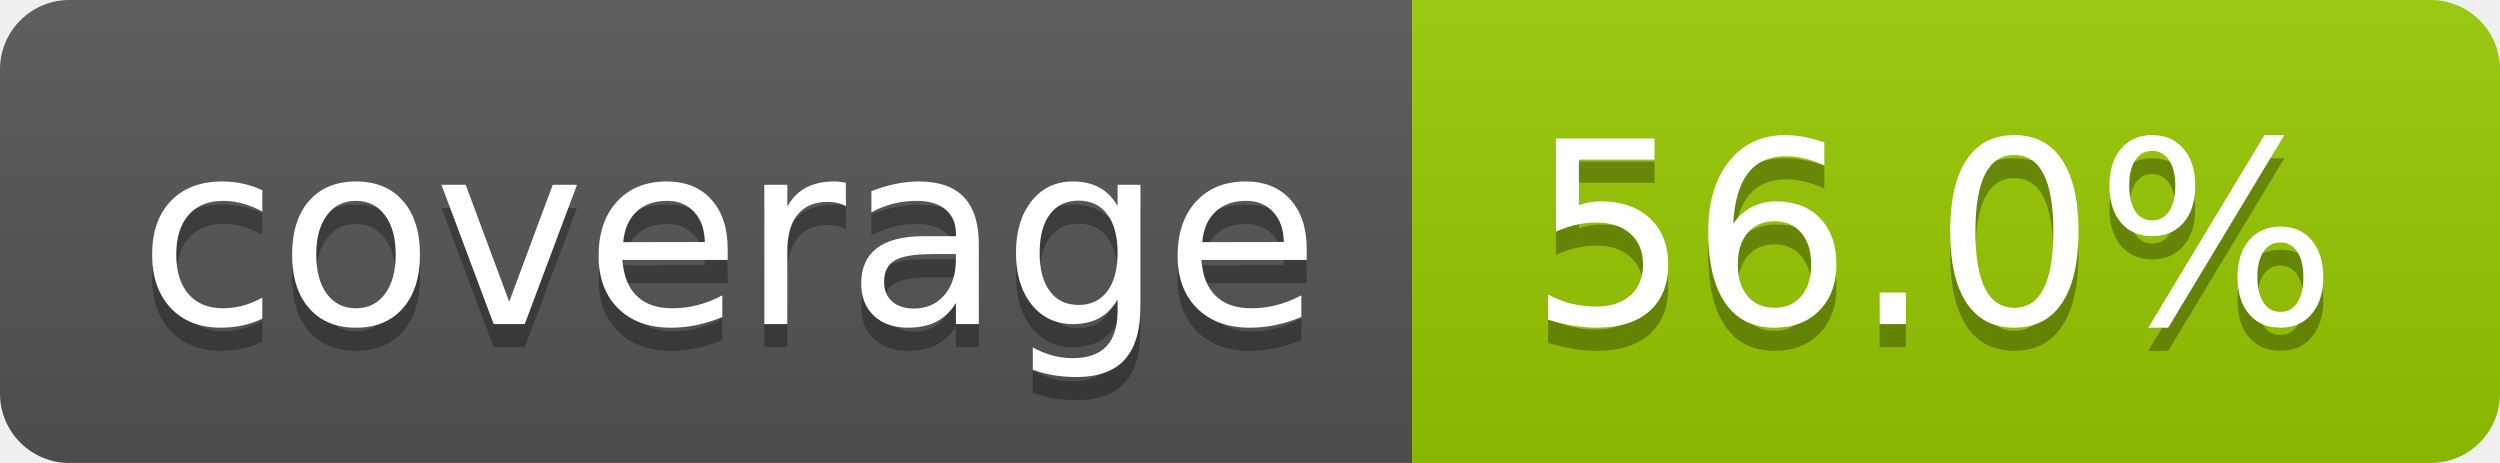
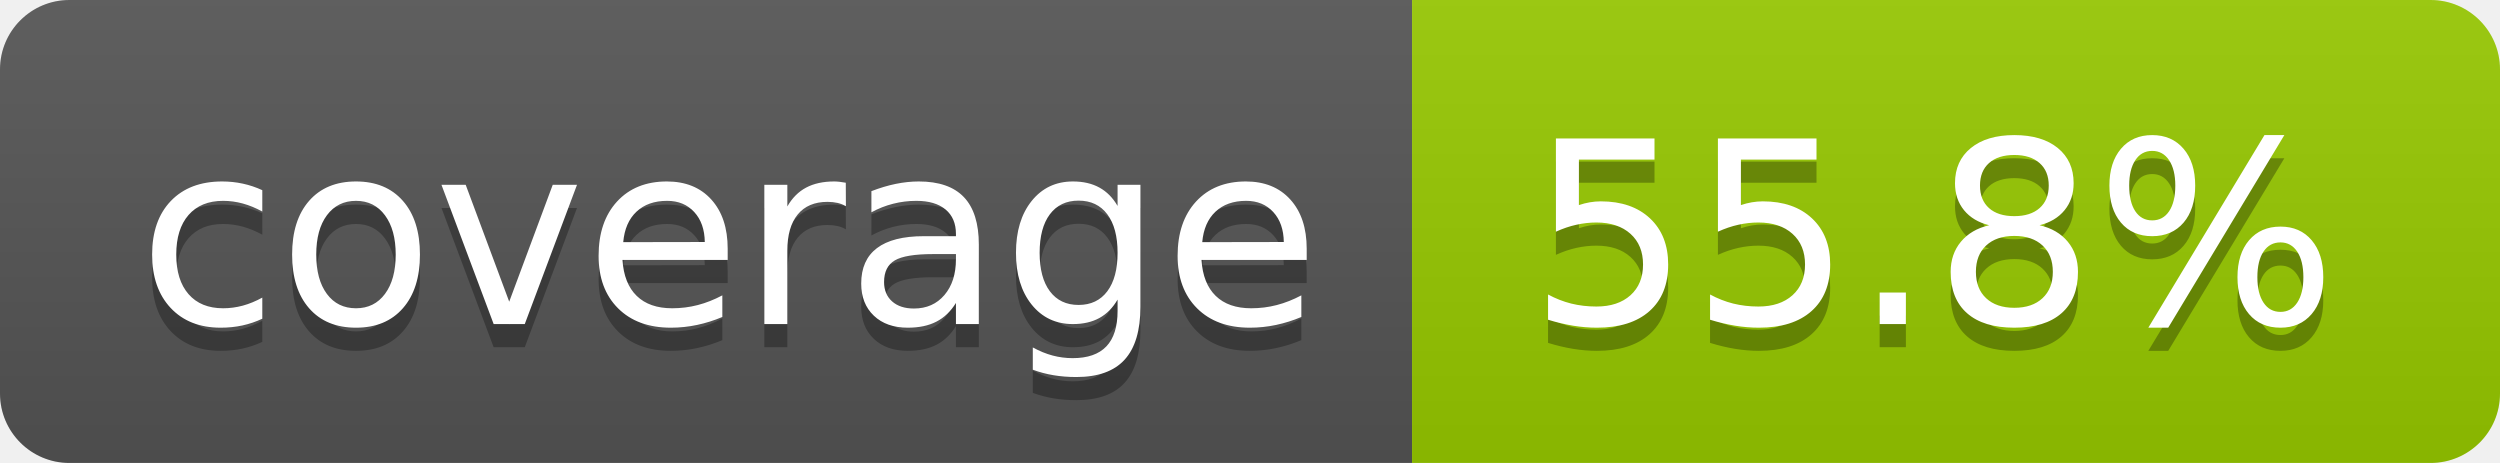
- <svg xmlns="http://www.w3.org/2000/svg" width="108" height="20" role="img" aria-label="coverage: 56.0%">
+ <svg xmlns="http://www.w3.org/2000/svg" width="108" height="20" role="img" aria-label="coverage: 55.8%">
  <linearGradient id="s" x2="0" y2="100%">
    <stop offset="0" stop-color="#bbb" stop-opacity=".1" />
    <stop offset="1" stop-opacity=".1" />
  </linearGradient>
  <clipPath id="r">
    <rect width="108" height="20" rx="3" fill="#fff" />
  </clipPath>
  <g clip-path="url(#r)">
    <rect width="61" height="20" fill="#555" />
    <rect x="61" width="47" height="20" fill="#97ca00" />
    <rect width="108" height="20" fill="url(#s)" />
  </g>
  <g fill="#fff" text-anchor="middle" font-family="Verdana,Geneva,DejaVu Sans,sans-serif" text-rendering="geometricPrecision" font-size="110">
    <text aria-hidden="true" x="315" y="150" fill="#010101" fill-opacity=".3" transform="scale(.1)" textLength="510">coverage</text>
    <text x="315" y="140" transform="scale(.1)" fill="#fff" textLength="510">coverage</text>
-     <text aria-hidden="true" x="835" y="150" fill="#010101" fill-opacity=".3" transform="scale(.1)" textLength="370">56.0%</text>
-     <text x="835" y="140" transform="scale(.1)" fill="#fff" textLength="370">56.0%</text>
+     <text aria-hidden="true" x="835" y="150" fill="#010101" fill-opacity=".3" transform="scale(.1)" textLength="370">55.8%</text>
+     <text x="835" y="140" transform="scale(.1)" fill="#fff" textLength="370">55.8%</text>
  </g>
</svg>
